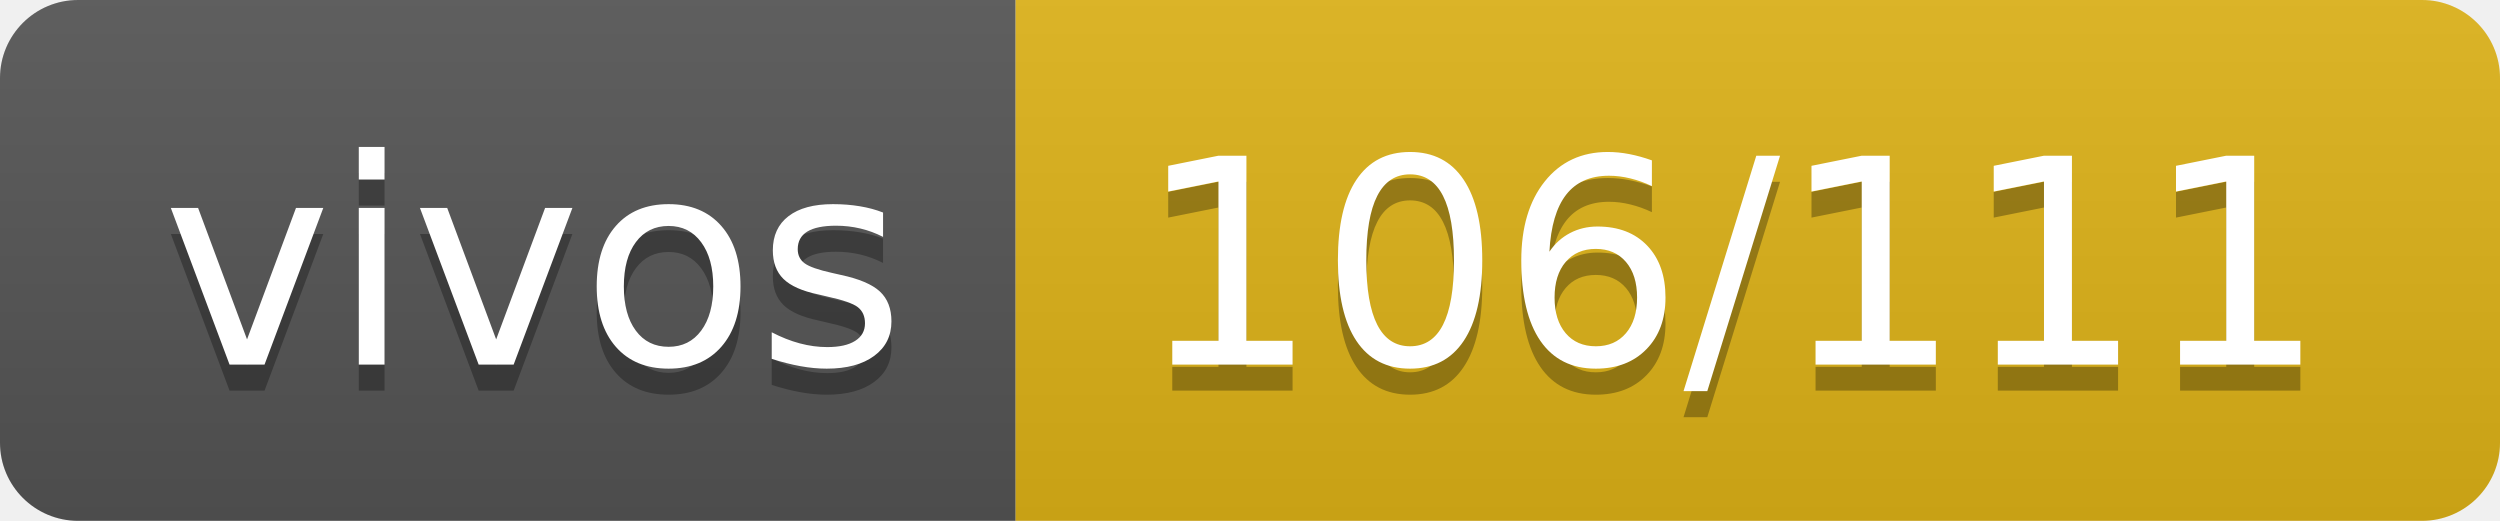
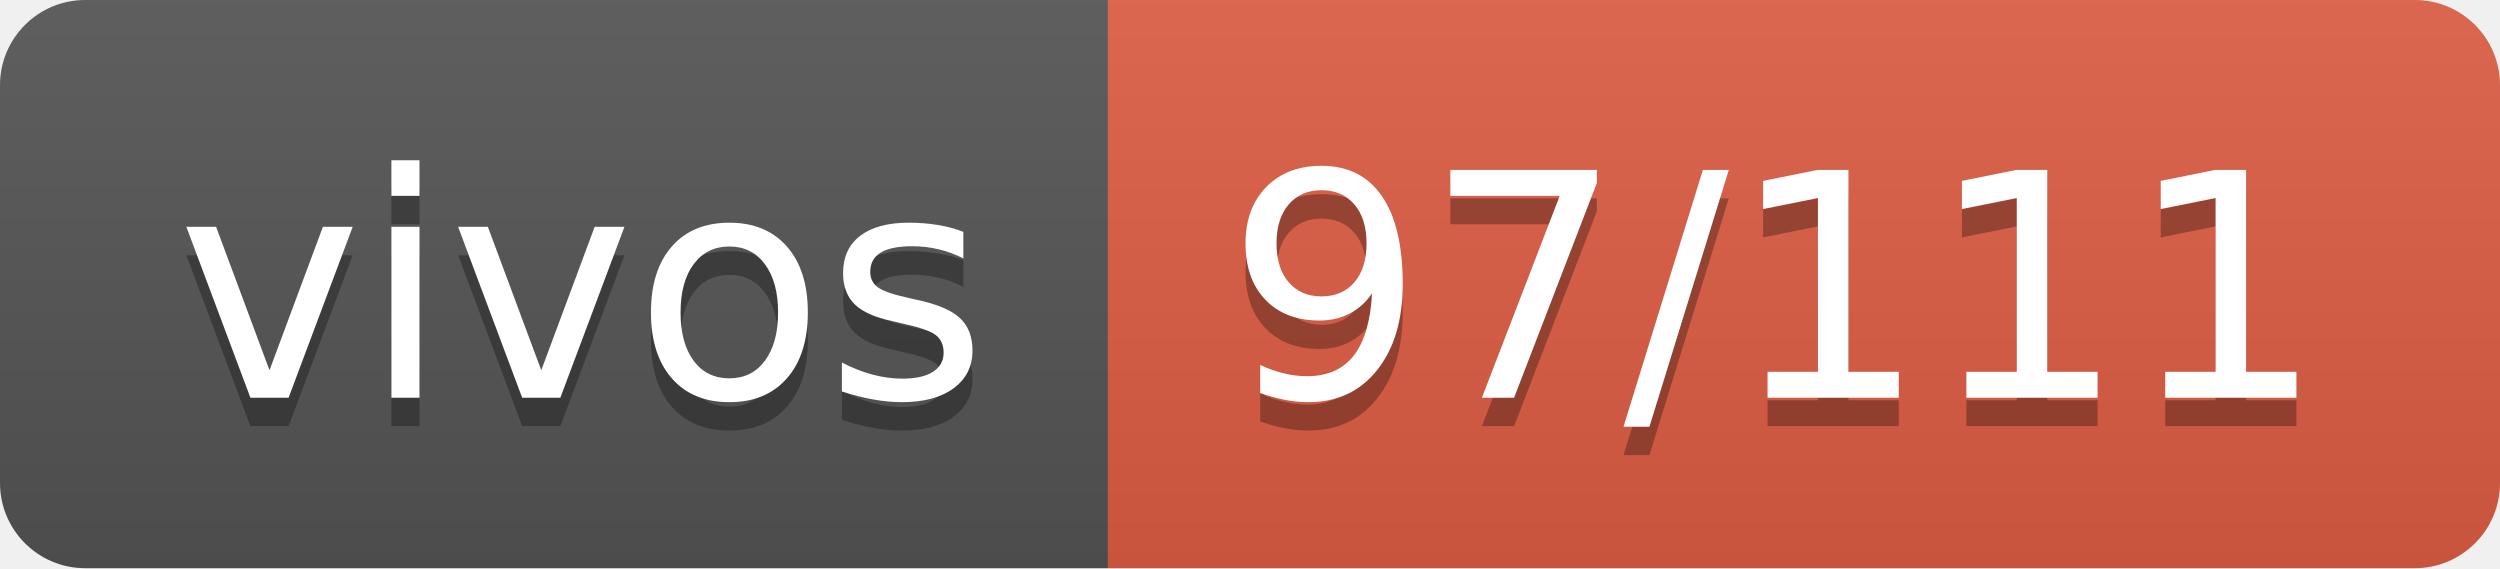
- <svg xmlns="http://www.w3.org/2000/svg" width="96" height="20" role="img" aria-label="vivos: 106/111">
+ <svg xmlns="http://www.w3.org/2000/svg" width="88" height="20" role="img" aria-label="vivos: 97/111">
  <linearGradient id="s" x2="0" y2="100%">
    <stop offset="0" stop-color="#bbb" stop-opacity=".1" />
    <stop offset="1" stop-opacity=".1" />
  </linearGradient>
  <clipPath id="r">
-     <rect width="96" height="20" rx="3" fill="#fff" />
+     <rect width="88" height="20" rx="3" fill="#fff" />
  </clipPath>
  <g clip-path="url(#r)">
    <rect width="39" height="20" fill="#555" />
-     <rect x="39" width="57" height="20" fill="#dfb317" />
-     <rect width="96" height="20" fill="url(#s)" />
+     <rect x="39" width="49" height="20" fill="#e05d44" />
+     <rect width="88" height="20" fill="url(#s)" />
  </g>
  <g fill="#fff" text-anchor="middle" font-family="Verdana,Geneva,DejaVu Sans,sans-serif" text-rendering="geometricPrecision" font-size="110">
    <text aria-hidden="true" x="205" y="150" fill="#010101" fill-opacity=".3" transform="scale(.1)" textLength="290">vivos</text>
    <text x="205" y="140" transform="scale(.1)" fill="#fff" textLength="290">vivos</text>
-     <text aria-hidden="true" x="665" y="150" fill="#010101" fill-opacity=".3" transform="scale(.1)" textLength="470">106/111</text>
-     <text x="665" y="140" transform="scale(.1)" fill="#fff" textLength="470">106/111</text>
+     <text aria-hidden="true" x="625" y="150" fill="#010101" fill-opacity=".3" transform="scale(.1)" textLength="390">97/111</text>
+     <text x="625" y="140" transform="scale(.1)" fill="#fff" textLength="390">97/111</text>
  </g>
</svg>
